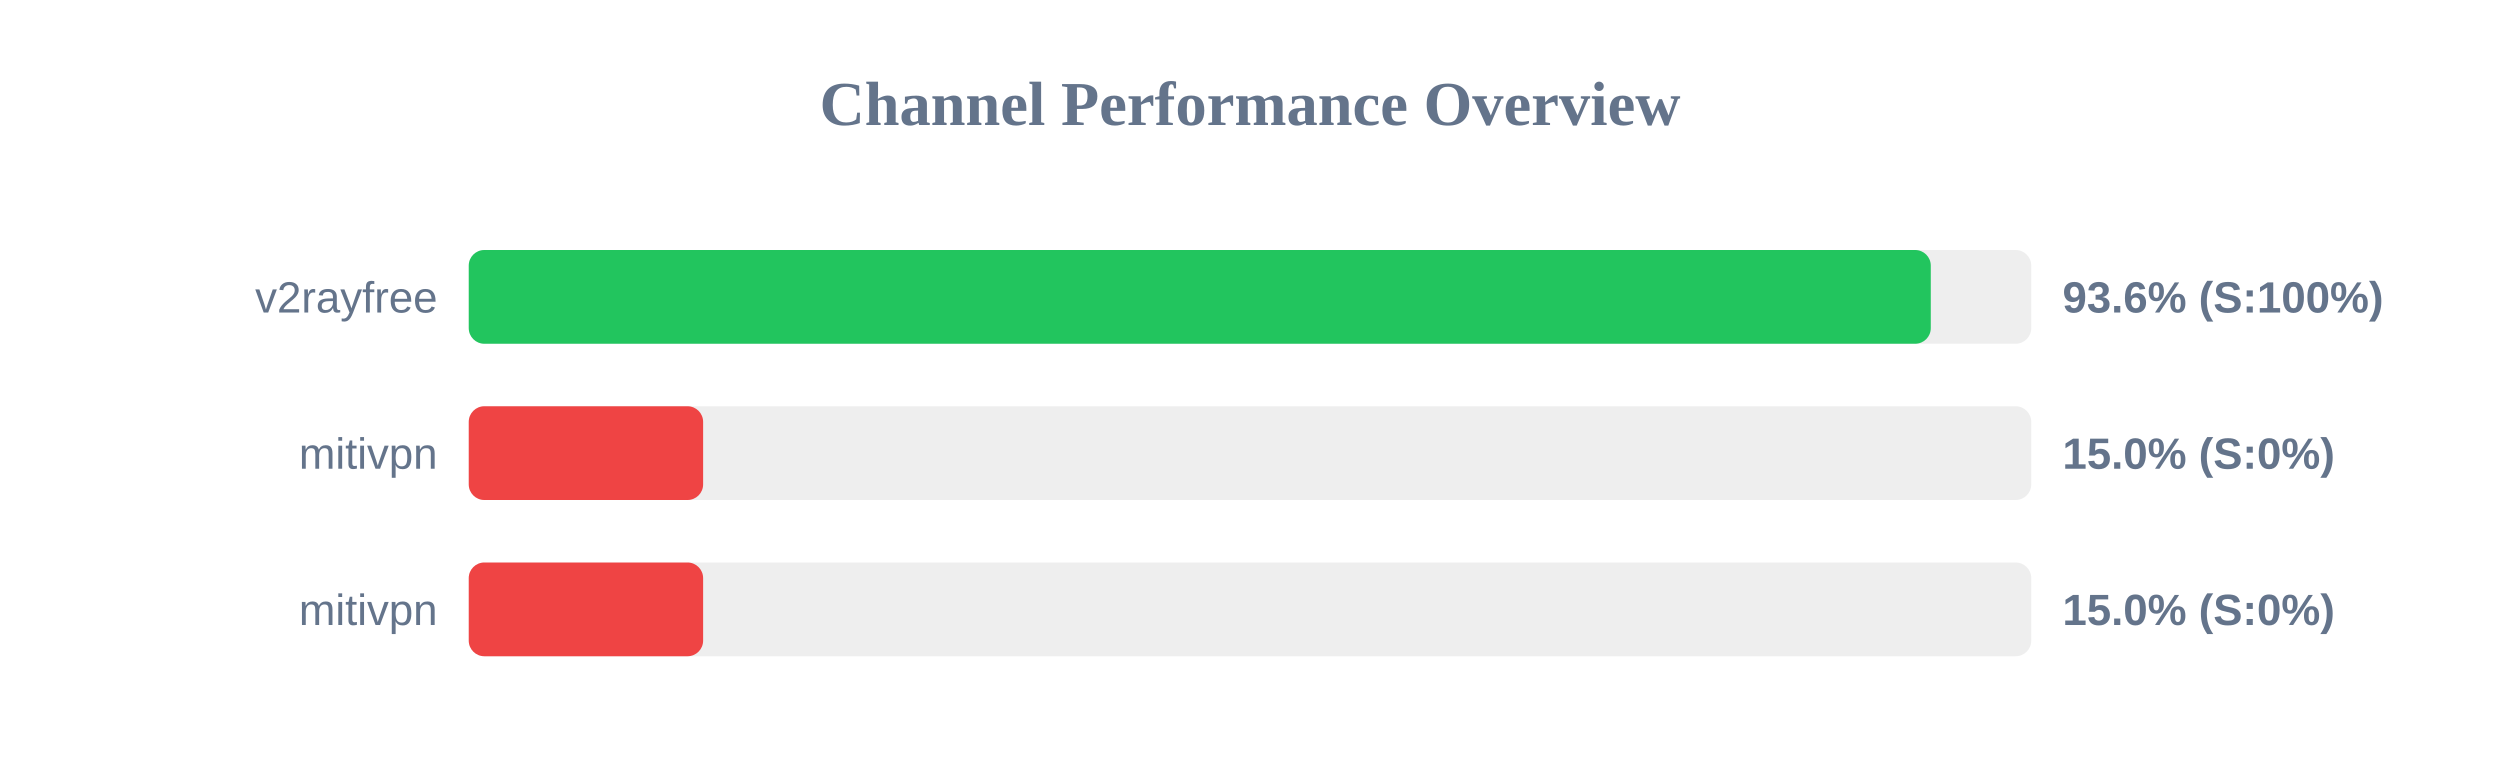
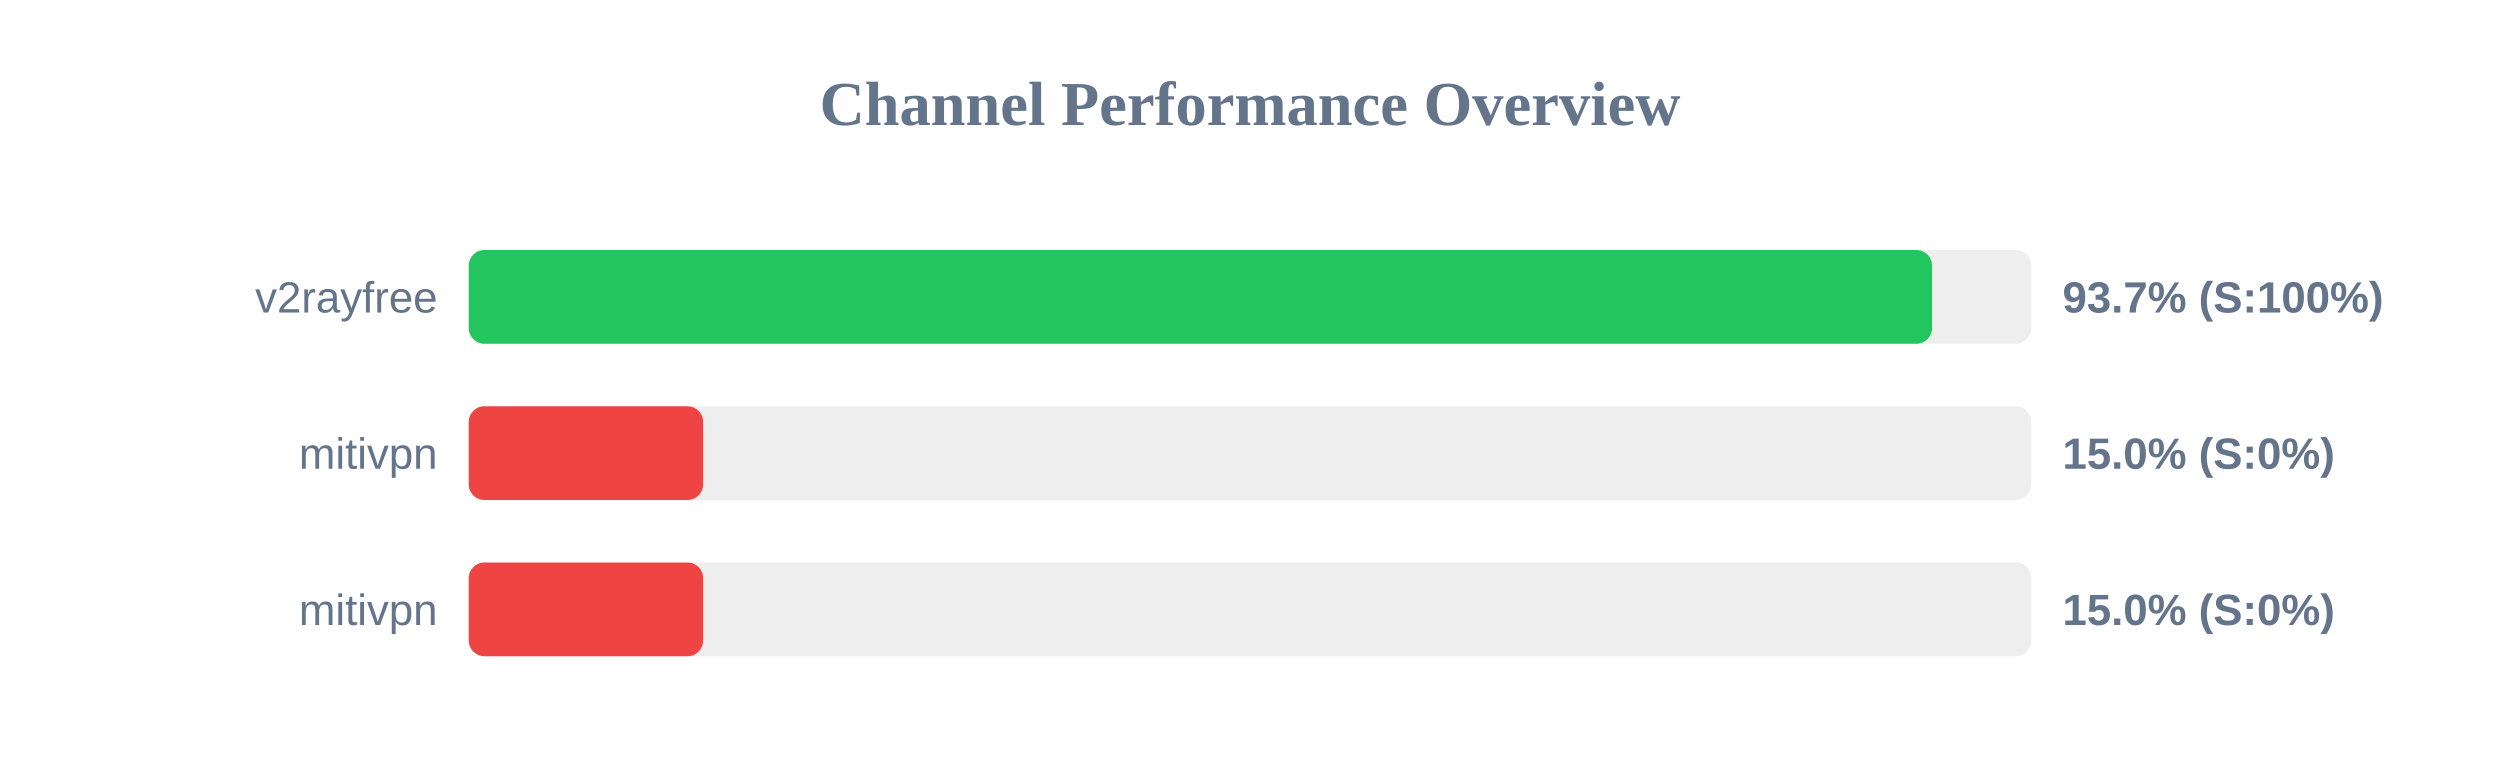
<svg xmlns="http://www.w3.org/2000/svg" width="800" height="250" version="1.1">
  <style>
        .row { font: 14px Arial; fill: #64748b; }
        .score { font: bold 14px Arial; fill: #64748b; }
    </style>
  <text x="400" y="40" text-anchor="middle" font-size="20px" font-weight="bold" fill="#64748b">Channel Performance Overview</text>
  <rect x="150" y="80" width="500" height="30" fill="#eee" rx="5" />
-   <rect x="150" y="80" width="467.85" height="30" fill="#22c55e" rx="5" />
+   <rect x="150" y="80" width="468.25" height="30" fill="#22c55e" rx="5" />
  <text x="140" y="100" text-anchor="end" class="row">v2rayfree</text>
-   <text x="660" y="100" text-anchor="start" class="score">93.6% (S:100%)</text>
+   <text x="660" y="100" text-anchor="start" class="score">93.7% (S:100%)</text>
  <rect x="150" y="130" width="500" height="30" fill="#eee" rx="5" />
  <rect x="150" y="130" width="75.0" height="30" fill="#ef4444" rx="5" />
  <text x="140" y="150" text-anchor="end" class="row">mitivpn</text>
  <text x="660" y="150" text-anchor="start" class="score">15.0% (S:0%)</text>
  <rect x="150" y="180" width="500" height="30" fill="#eee" rx="5" />
  <rect x="150" y="180" width="75.0" height="30" fill="#ef4444" rx="5" />
  <text x="140" y="200" text-anchor="end" class="row">mitivpn</text>
  <text x="660" y="200" text-anchor="start" class="score">15.0% (S:0%)</text>
</svg>
